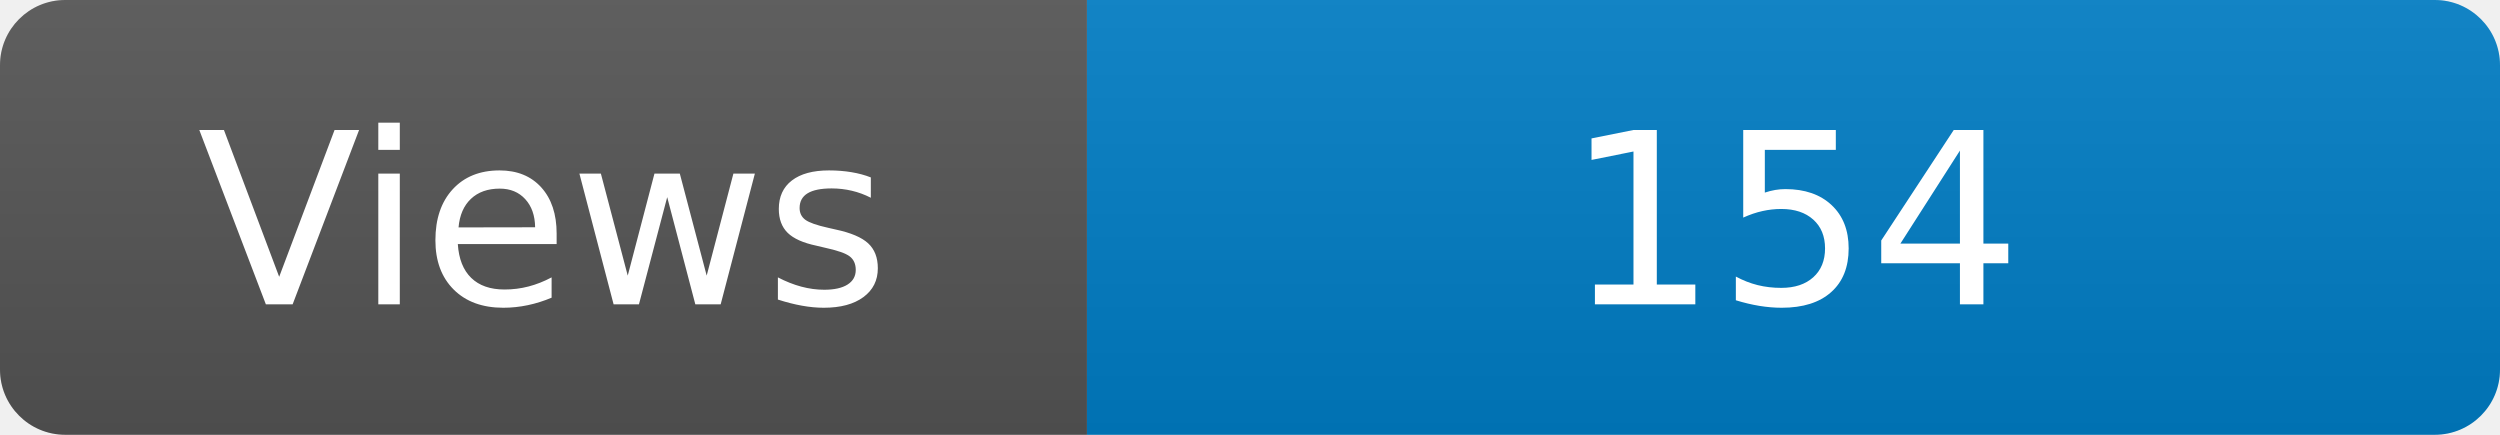
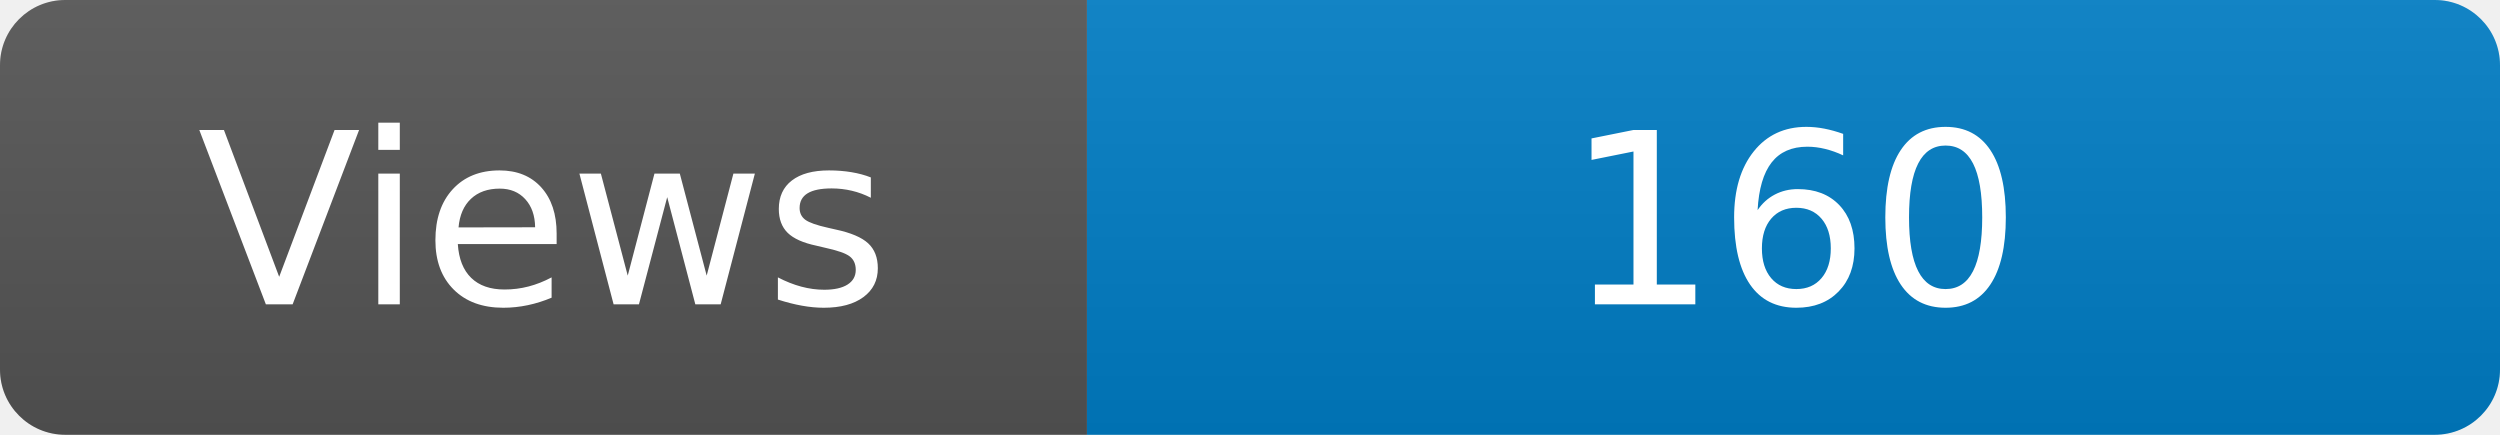
<svg xmlns="http://www.w3.org/2000/svg" width="115" height="20" role="img" aria-label="Maintained?: yes">
  <linearGradient id="s" x2="0" y2="100%">
    <stop offset="0" stop-color="#bbb" stop-opacity=".1" />
    <stop offset="1" stop-opacity=".1" />
  </linearGradient>
  <clipPath id="r">
    <rect width="115" height="20" rx="3" fill="#fff" />
  </clipPath>
  <g clip-path="url(#r)">
    <rect width="50" height="20" fill="#555" />
    <rect x="50" width="160" height="20" fill="#007ec6" />
    <rect width="115" height="20" fill="url(#s)" />
  </g>
  <g fill="#fff" text-anchor="middle" font-family="Verdana,Geneva,DejaVu Sans,sans-serif" font-size="110">
    <text x="250" y="140" transform="scale(.1)" fill="#fff">Views</text>
-     <text x="825" y="140" transform="scale(.1)" fill="#fff">154</text>
+     <text x="825" y="140" transform="scale(.1)" fill="#fff">160</text>
  </g>
</svg>
